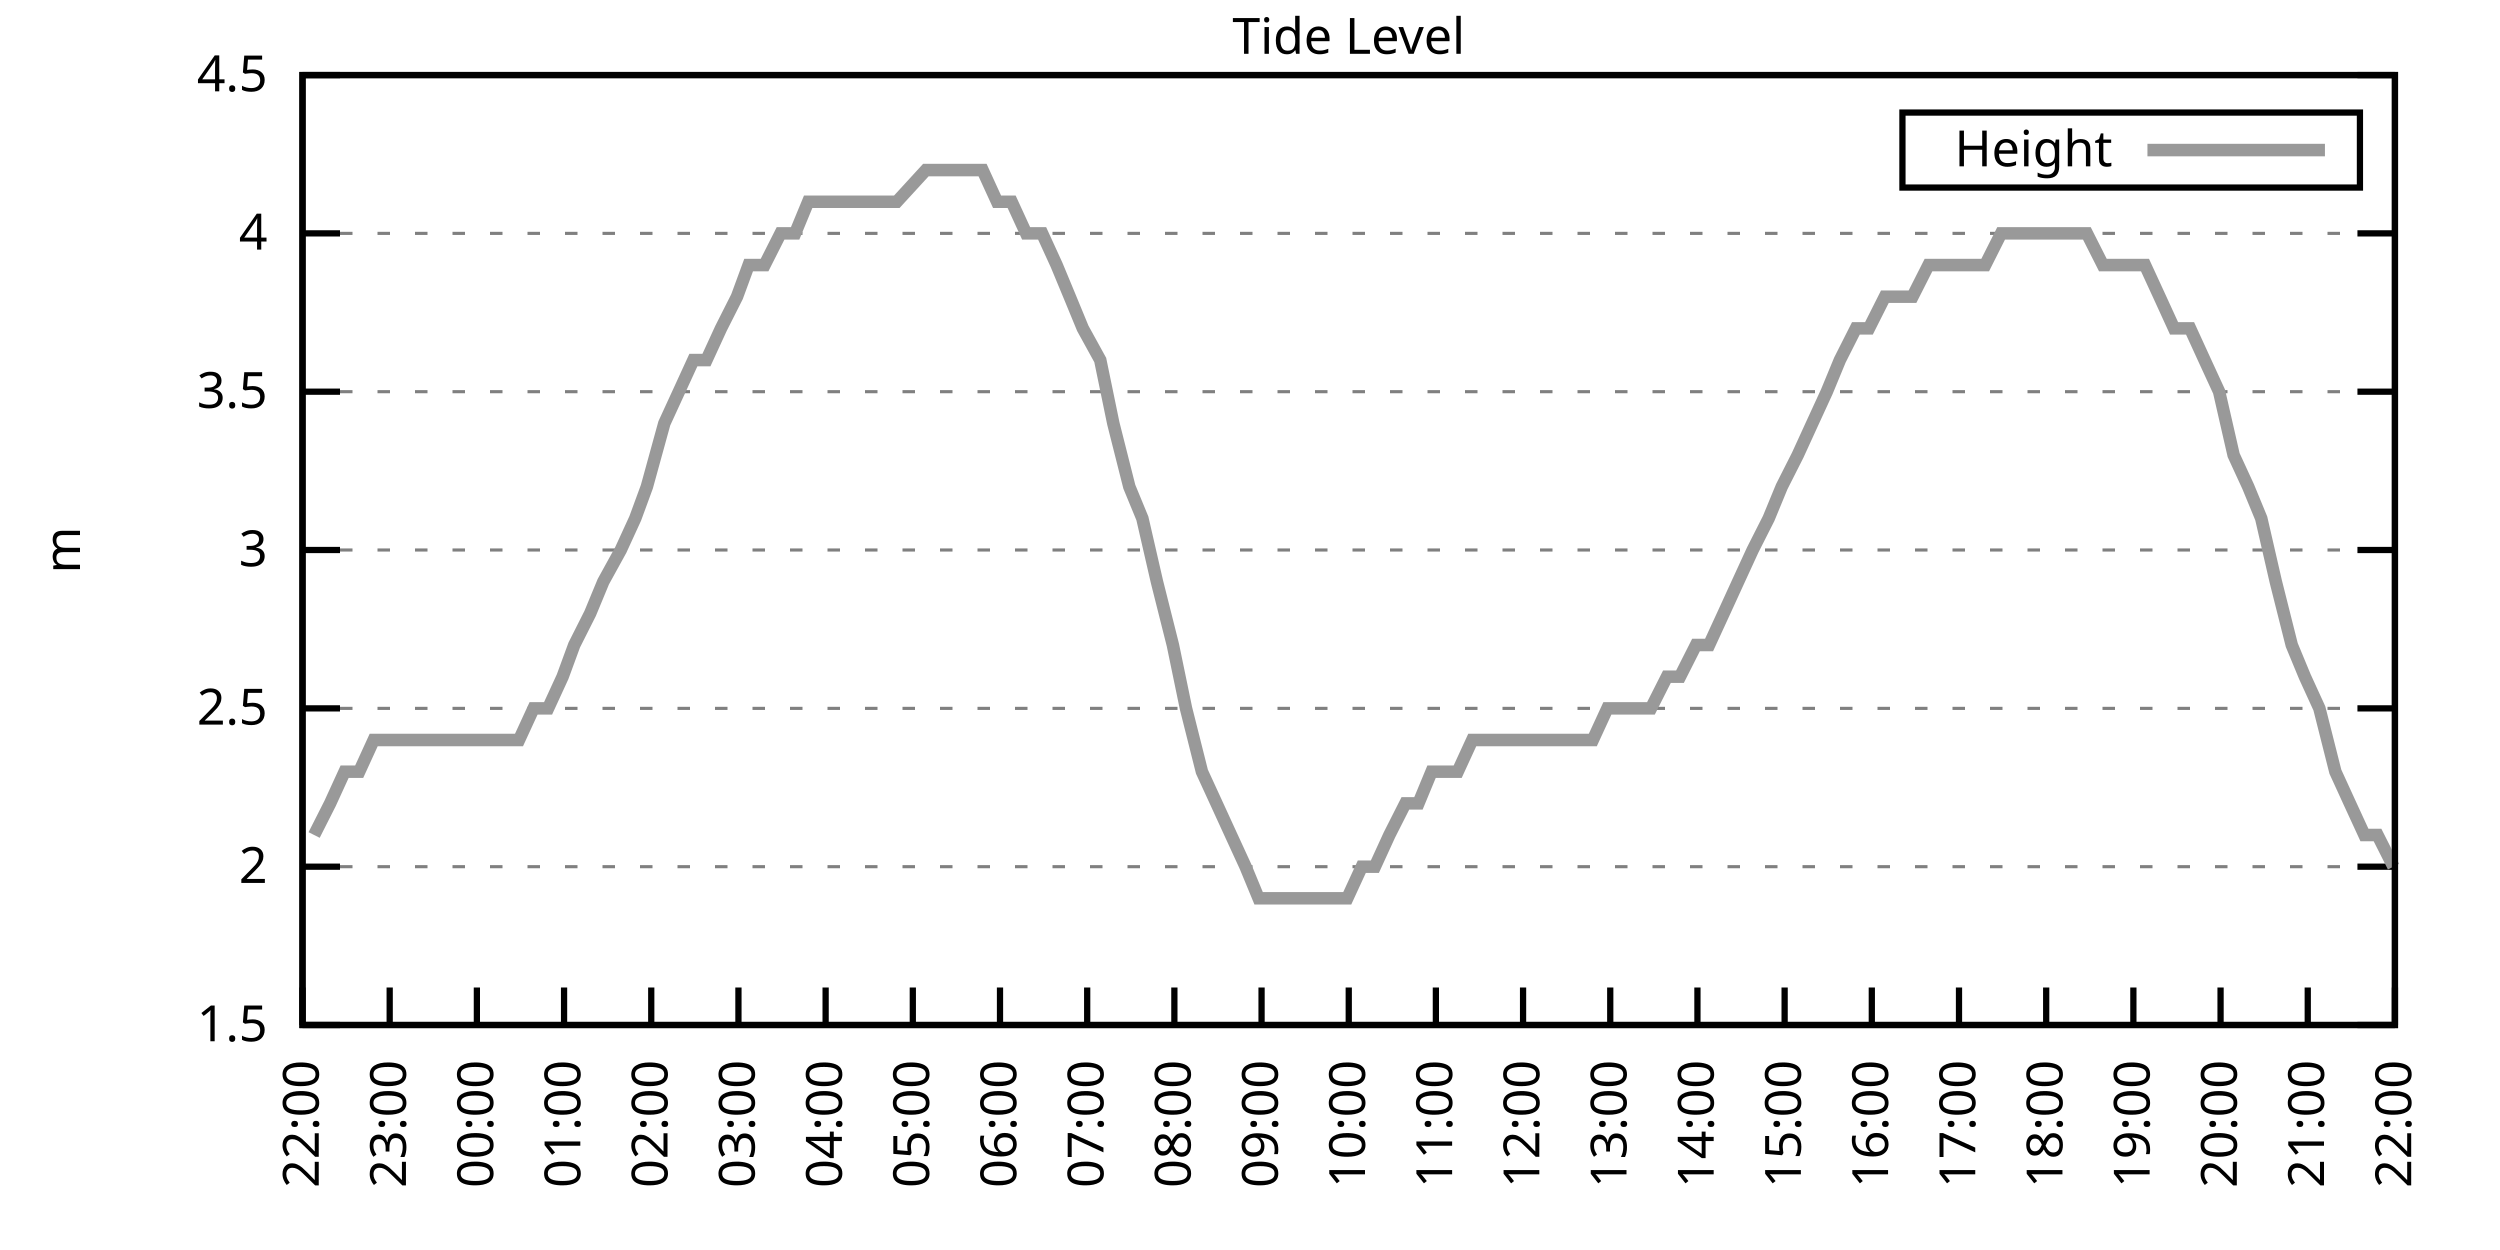
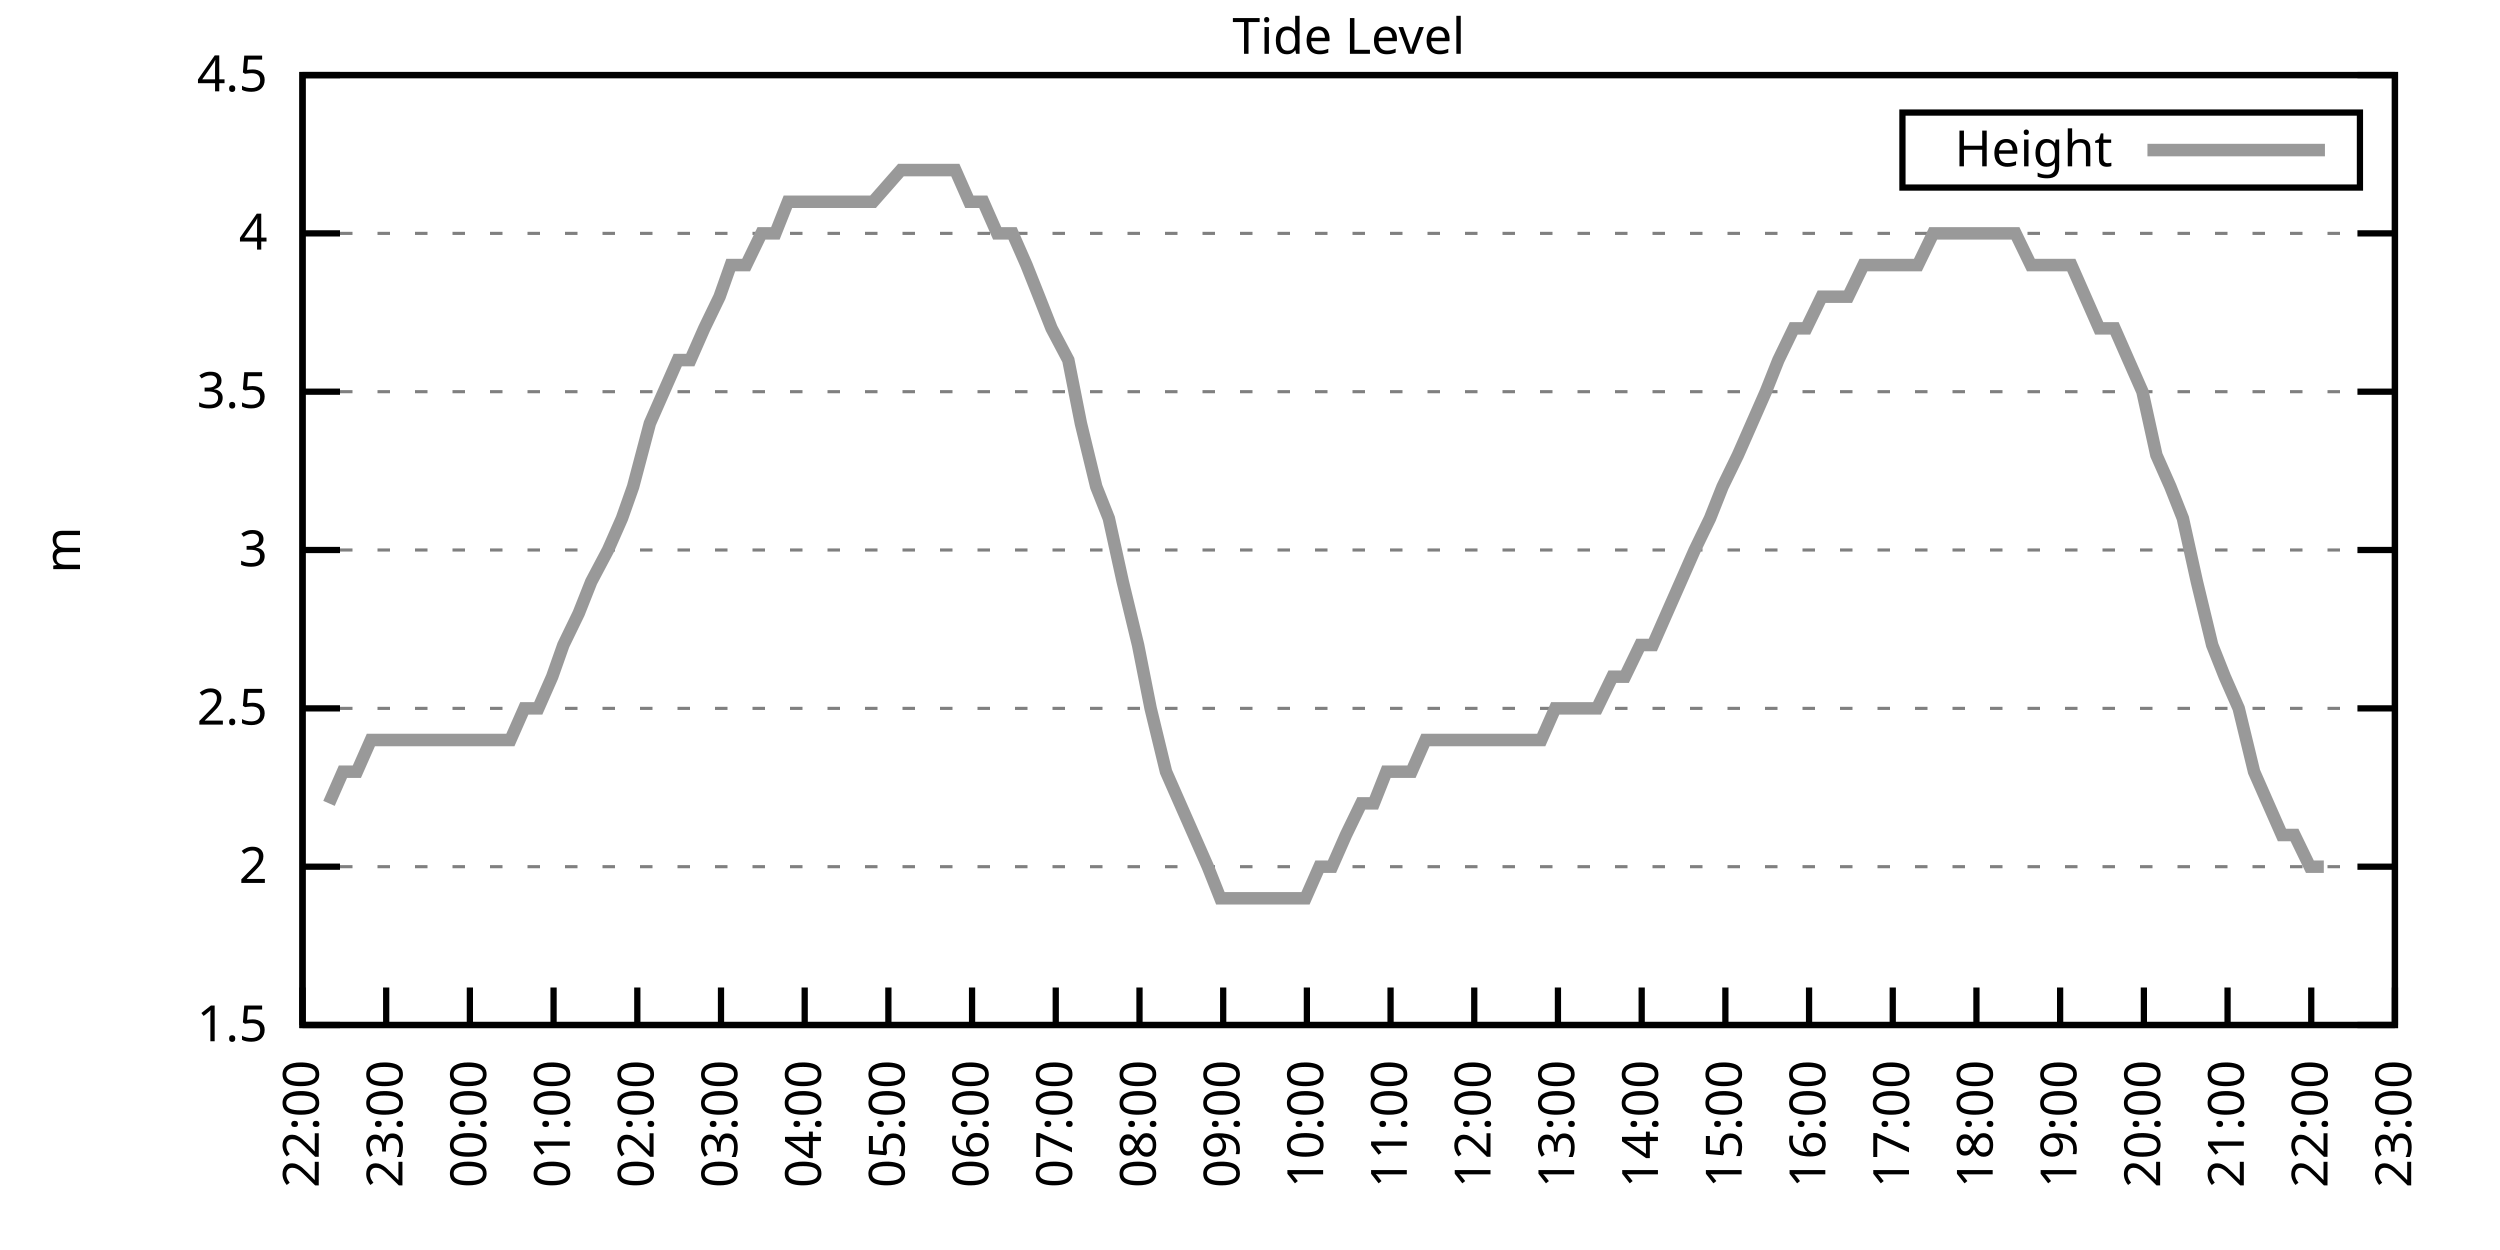
<svg xmlns="http://www.w3.org/2000/svg" xmlns:xlink="http://www.w3.org/1999/xlink" width="400" height="200" viewBox="0 0 400 200">
  <g id="gnuplot_canvas">
    <rect x="0" y="0" width="400" height="200" fill="none" />
    <defs>
      <circle id="gpDot" r="0.5" stroke-width="0.5" stroke="currentColor" />
      <path id="gpPt0" stroke-width="0.333" stroke="currentColor" d="M-1,0 h2 M0,-1 v2" />
      <path id="gpPt1" stroke-width="0.333" stroke="currentColor" d="M-1,-1 L1,1 M1,-1 L-1,1" />
      <path id="gpPt2" stroke-width="0.333" stroke="currentColor" d="M-1,0 L1,0 M0,-1 L0,1 M-1,-1 L1,1 M-1,1 L1,-1" />
      <rect id="gpPt3" stroke-width="0.333" stroke="currentColor" x="-1" y="-1" width="2" height="2" />
      <rect id="gpPt4" stroke-width="0.333" stroke="currentColor" fill="currentColor" x="-1" y="-1" width="2" height="2" />
      <circle id="gpPt5" stroke-width="0.333" stroke="currentColor" cx="0" cy="0" r="1" />
      <use xlink:href="#gpPt5" id="gpPt6" fill="currentColor" stroke="none" />
      <path id="gpPt7" stroke-width="0.333" stroke="currentColor" d="M0,-1.33 L-1.33,0.67 L1.33,0.67 z" />
      <use xlink:href="#gpPt7" id="gpPt8" fill="currentColor" stroke="none" />
      <use xlink:href="#gpPt7" id="gpPt9" stroke="currentColor" transform="rotate(180)" />
      <use xlink:href="#gpPt9" id="gpPt10" fill="currentColor" stroke="none" />
      <use xlink:href="#gpPt3" id="gpPt11" stroke="currentColor" transform="rotate(45)" />
      <use xlink:href="#gpPt11" id="gpPt12" fill="currentColor" stroke="none" />
      <path id="gpPt13" stroke-width="0.333" stroke="currentColor" d="M0,1.330 L1.265,0.411 L0.782,-1.067 L-0.782,-1.076 L-1.265,0.411 z" />
      <use xlink:href="#gpPt13" id="gpPt14" fill="currentColor" stroke="none" />
      <filter id="textbox" filterUnits="objectBoundingBox" x="0" y="0" height="1" width="1">
        <feFlood flood-color="white" flood-opacity="1" result="bgnd" />
        <feComposite in="SourceGraphic" in2="bgnd" operator="atop" />
      </filter>
      <filter id="greybox" filterUnits="objectBoundingBox" x="0" y="0" height="1" width="1">
        <feFlood flood-color="lightgrey" flood-opacity="1" result="grey" />
        <feComposite in="SourceGraphic" in2="grey" operator="atop" />
      </filter>
    </defs>
    <g fill="none" color="white" stroke="currentColor" stroke-width="1.00" stroke-linecap="butt" stroke-linejoin="miter">
</g>
    <g fill="none" color="black" stroke="currentColor" stroke-width="1.00" stroke-linecap="butt" stroke-linejoin="miter">
      <g stroke="none" shape-rendering="crispEdges">
        <polygon fill="rgb(255, 255, 255)" points="48.40,164.00 383.18,164.00 383.18,12.02 48.40,12.02 " />
      </g>
    </g>
    <g fill="none" color="black" stroke="currentColor" stroke-width="1.00" stroke-linecap="butt" stroke-linejoin="miter">
</g>
    <g fill="none" color="black" stroke="black" stroke-width="0.50" stroke-linecap="butt" stroke-linejoin="miter">
</g>
    <g fill="none" color="gray" stroke="currentColor" stroke-width="0.50" stroke-linecap="butt" stroke-linejoin="miter">
      <path stroke="gray" stroke-dasharray="2,4" class="gridline" d="M48.40,164.00 L383.19,164.00  " />
    </g>
    <g fill="none" color="gray" stroke="gray" stroke-width="1.00" stroke-linecap="butt" stroke-linejoin="miter">
</g>
    <g fill="none" color="black" stroke="currentColor" stroke-width="1.00" stroke-linecap="butt" stroke-linejoin="miter">
      <path stroke="black" d="M48.40,164.00 L54.40,164.00 M383.19,164.00 L377.19,164.00  " />
      <g transform="translate(42.80,166.60)" stroke="none" fill="black" font-family="Sans" font-size="8.00" text-anchor="end">
        <text>
          <tspan font-family="Sans"> 1.5</tspan>
        </text>
      </g>
    </g>
    <g fill="none" color="black" stroke="currentColor" stroke-width="1.00" stroke-linecap="butt" stroke-linejoin="miter">
</g>
    <g fill="none" color="black" stroke="black" stroke-width="0.50" stroke-linecap="butt" stroke-linejoin="miter">
</g>
    <g fill="none" color="gray" stroke="currentColor" stroke-width="0.50" stroke-linecap="butt" stroke-linejoin="miter">
      <path stroke="gray" stroke-dasharray="2,4" class="gridline" d="M48.40,138.67 L383.19,138.67  " />
    </g>
    <g fill="none" color="gray" stroke="gray" stroke-width="1.00" stroke-linecap="butt" stroke-linejoin="miter">
</g>
    <g fill="none" color="black" stroke="currentColor" stroke-width="1.00" stroke-linecap="butt" stroke-linejoin="miter">
      <path stroke="black" d="M48.40,138.67 L54.40,138.67 M383.19,138.67 L377.19,138.67  " />
      <g transform="translate(42.80,141.27)" stroke="none" fill="black" font-family="Sans" font-size="8.00" text-anchor="end">
        <text>
          <tspan font-family="Sans"> 2</tspan>
        </text>
      </g>
    </g>
    <g fill="none" color="black" stroke="currentColor" stroke-width="1.00" stroke-linecap="butt" stroke-linejoin="miter">
</g>
    <g fill="none" color="black" stroke="black" stroke-width="0.50" stroke-linecap="butt" stroke-linejoin="miter">
</g>
    <g fill="none" color="gray" stroke="currentColor" stroke-width="0.50" stroke-linecap="butt" stroke-linejoin="miter">
      <path stroke="gray" stroke-dasharray="2,4" class="gridline" d="M48.40,113.34 L383.19,113.34  " />
    </g>
    <g fill="none" color="gray" stroke="gray" stroke-width="1.00" stroke-linecap="butt" stroke-linejoin="miter">
</g>
    <g fill="none" color="black" stroke="currentColor" stroke-width="1.00" stroke-linecap="butt" stroke-linejoin="miter">
      <path stroke="black" d="M48.40,113.34 L54.40,113.34 M383.19,113.34 L377.19,113.34  " />
      <g transform="translate(42.80,115.94)" stroke="none" fill="black" font-family="Sans" font-size="8.00" text-anchor="end">
        <text>
          <tspan font-family="Sans"> 2.5</tspan>
        </text>
      </g>
    </g>
    <g fill="none" color="black" stroke="currentColor" stroke-width="1.00" stroke-linecap="butt" stroke-linejoin="miter">
</g>
    <g fill="none" color="black" stroke="black" stroke-width="0.50" stroke-linecap="butt" stroke-linejoin="miter">
</g>
    <g fill="none" color="gray" stroke="currentColor" stroke-width="0.50" stroke-linecap="butt" stroke-linejoin="miter">
      <path stroke="gray" stroke-dasharray="2,4" class="gridline" d="M48.40,88.00 L383.19,88.00  " />
    </g>
    <g fill="none" color="gray" stroke="gray" stroke-width="1.00" stroke-linecap="butt" stroke-linejoin="miter">
</g>
    <g fill="none" color="black" stroke="currentColor" stroke-width="1.00" stroke-linecap="butt" stroke-linejoin="miter">
      <path stroke="black" d="M48.40,88.00 L54.40,88.00 M383.19,88.00 L377.19,88.00  " />
      <g transform="translate(42.80,90.60)" stroke="none" fill="black" font-family="Sans" font-size="8.00" text-anchor="end">
        <text>
          <tspan font-family="Sans"> 3</tspan>
        </text>
      </g>
    </g>
    <g fill="none" color="black" stroke="currentColor" stroke-width="1.00" stroke-linecap="butt" stroke-linejoin="miter">
</g>
    <g fill="none" color="black" stroke="black" stroke-width="0.50" stroke-linecap="butt" stroke-linejoin="miter">
</g>
    <g fill="none" color="gray" stroke="currentColor" stroke-width="0.50" stroke-linecap="butt" stroke-linejoin="miter">
      <path stroke="gray" stroke-dasharray="2,4" class="gridline" d="M48.40,62.67 L383.19,62.67  " />
    </g>
    <g fill="none" color="gray" stroke="gray" stroke-width="1.00" stroke-linecap="butt" stroke-linejoin="miter">
</g>
    <g fill="none" color="black" stroke="currentColor" stroke-width="1.00" stroke-linecap="butt" stroke-linejoin="miter">
      <path stroke="black" d="M48.40,62.67 L54.40,62.67 M383.19,62.67 L377.19,62.67  " />
      <g transform="translate(42.80,65.27)" stroke="none" fill="black" font-family="Sans" font-size="8.00" text-anchor="end">
        <text>
          <tspan font-family="Sans"> 3.5</tspan>
        </text>
      </g>
    </g>
    <g fill="none" color="black" stroke="currentColor" stroke-width="1.00" stroke-linecap="butt" stroke-linejoin="miter">
</g>
    <g fill="none" color="black" stroke="black" stroke-width="0.50" stroke-linecap="butt" stroke-linejoin="miter">
</g>
    <g fill="none" color="gray" stroke="currentColor" stroke-width="0.50" stroke-linecap="butt" stroke-linejoin="miter">
      <path stroke="gray" stroke-dasharray="2,4" class="gridline" d="M48.40,37.34 L383.19,37.34  " />
    </g>
    <g fill="none" color="gray" stroke="gray" stroke-width="1.00" stroke-linecap="butt" stroke-linejoin="miter">
</g>
    <g fill="none" color="black" stroke="currentColor" stroke-width="1.00" stroke-linecap="butt" stroke-linejoin="miter">
      <path stroke="black" d="M48.40,37.34 L54.40,37.34 M383.19,37.34 L377.19,37.34  " />
      <g transform="translate(42.80,39.94)" stroke="none" fill="black" font-family="Sans" font-size="8.00" text-anchor="end">
        <text>
          <tspan font-family="Sans"> 4</tspan>
        </text>
      </g>
    </g>
    <g fill="none" color="black" stroke="currentColor" stroke-width="1.00" stroke-linecap="butt" stroke-linejoin="miter">
</g>
    <g fill="none" color="black" stroke="black" stroke-width="0.50" stroke-linecap="butt" stroke-linejoin="miter">
</g>
    <g fill="none" color="gray" stroke="currentColor" stroke-width="0.50" stroke-linecap="butt" stroke-linejoin="miter">
      <path stroke="gray" stroke-dasharray="2,4" class="gridline" d="M48.40,12.01 L383.19,12.01  " />
    </g>
    <g fill="none" color="gray" stroke="gray" stroke-width="1.00" stroke-linecap="butt" stroke-linejoin="miter">
</g>
    <g fill="none" color="black" stroke="currentColor" stroke-width="1.00" stroke-linecap="butt" stroke-linejoin="miter">
      <path stroke="black" d="M48.40,12.01 L54.40,12.01 M383.19,12.01 L377.19,12.01  " />
      <g transform="translate(42.80,14.61)" stroke="none" fill="black" font-family="Sans" font-size="8.00" text-anchor="end">
        <text>
          <tspan font-family="Sans"> 4.5</tspan>
        </text>
      </g>
    </g>
    <g fill="none" color="black" stroke="currentColor" stroke-width="1.00" stroke-linecap="butt" stroke-linejoin="miter">
      <path stroke="black" d="M48.40,164.00 L48.40,158.00  " />
      <g transform="translate(51.00,169.60) rotate(270.00)" stroke="none" fill="black" font-family="Sans" font-size="8.00" text-anchor="end">
        <text>
          <tspan font-family="Sans">22:00</tspan>
        </text>
      </g>
    </g>
    <g fill="none" color="black" stroke="currentColor" stroke-width="1.00" stroke-linecap="butt" stroke-linejoin="miter">
-       <path stroke="black" d="M62.35,164.00 L62.35,158.00  " />
-       <g transform="translate(64.95,169.60) rotate(270.00)" stroke="none" fill="black" font-family="Sans" font-size="8.00" text-anchor="end">
+       <path stroke="black" d="M61.79,164.00 L61.79,158.00  " />
+       <g transform="translate(64.39,169.60) rotate(270.00)" stroke="none" fill="black" font-family="Sans" font-size="8.00" text-anchor="end">
        <text>
          <tspan font-family="Sans">23:00</tspan>
        </text>
      </g>
    </g>
    <g fill="none" color="black" stroke="currentColor" stroke-width="1.00" stroke-linecap="butt" stroke-linejoin="miter">
-       <path stroke="black" d="M76.30,164.00 L76.30,158.00  " />
-       <g transform="translate(78.90,169.60) rotate(270.00)" stroke="none" fill="black" font-family="Sans" font-size="8.00" text-anchor="end">
+       <path stroke="black" d="M75.18,164.00 L75.18,158.00  " />
+       <g transform="translate(77.78,169.60) rotate(270.00)" stroke="none" fill="black" font-family="Sans" font-size="8.00" text-anchor="end">
        <text>
          <tspan font-family="Sans">00:00</tspan>
        </text>
      </g>
    </g>
    <g fill="none" color="black" stroke="currentColor" stroke-width="1.00" stroke-linecap="butt" stroke-linejoin="miter">
-       <path stroke="black" d="M90.25,164.00 L90.25,158.00  " />
-       <g transform="translate(92.85,169.60) rotate(270.00)" stroke="none" fill="black" font-family="Sans" font-size="8.00" text-anchor="end">
+       <path stroke="black" d="M88.57,164.00 L88.57,158.00  " />
+       <g transform="translate(91.17,169.60) rotate(270.00)" stroke="none" fill="black" font-family="Sans" font-size="8.00" text-anchor="end">
        <text>
          <tspan font-family="Sans">01:00</tspan>
        </text>
      </g>
    </g>
    <g fill="none" color="black" stroke="currentColor" stroke-width="1.00" stroke-linecap="butt" stroke-linejoin="miter">
-       <path stroke="black" d="M104.20,164.00 L104.20,158.00  " />
-       <g transform="translate(106.80,169.60) rotate(270.00)" stroke="none" fill="black" font-family="Sans" font-size="8.00" text-anchor="end">
+       <path stroke="black" d="M101.97,164.00 L101.97,158.00  " />
+       <g transform="translate(104.57,169.60) rotate(270.00)" stroke="none" fill="black" font-family="Sans" font-size="8.00" text-anchor="end">
        <text>
          <tspan font-family="Sans">02:00</tspan>
        </text>
      </g>
    </g>
    <g fill="none" color="black" stroke="currentColor" stroke-width="1.00" stroke-linecap="butt" stroke-linejoin="miter">
-       <path stroke="black" d="M118.15,164.00 L118.15,158.00  " />
-       <g transform="translate(120.75,169.60) rotate(270.00)" stroke="none" fill="black" font-family="Sans" font-size="8.00" text-anchor="end">
+       <path stroke="black" d="M115.36,164.00 L115.36,158.00  " />
+       <g transform="translate(117.96,169.60) rotate(270.00)" stroke="none" fill="black" font-family="Sans" font-size="8.00" text-anchor="end">
        <text>
          <tspan font-family="Sans">03:00</tspan>
        </text>
      </g>
    </g>
    <g fill="none" color="black" stroke="currentColor" stroke-width="1.00" stroke-linecap="butt" stroke-linejoin="miter">
-       <path stroke="black" d="M132.10,164.00 L132.10,158.00  " />
-       <g transform="translate(134.70,169.60) rotate(270.00)" stroke="none" fill="black" font-family="Sans" font-size="8.00" text-anchor="end">
+       <path stroke="black" d="M128.75,164.00 L128.75,158.00  " />
+       <g transform="translate(131.35,169.60) rotate(270.00)" stroke="none" fill="black" font-family="Sans" font-size="8.00" text-anchor="end">
        <text>
          <tspan font-family="Sans">04:00</tspan>
        </text>
      </g>
    </g>
    <g fill="none" color="black" stroke="currentColor" stroke-width="1.00" stroke-linecap="butt" stroke-linejoin="miter">
-       <path stroke="black" d="M146.05,164.00 L146.05,158.00  " />
-       <g transform="translate(148.65,169.60) rotate(270.00)" stroke="none" fill="black" font-family="Sans" font-size="8.00" text-anchor="end">
+       <path stroke="black" d="M142.14,164.00 L142.14,158.00  " />
+       <g transform="translate(144.74,169.60) rotate(270.00)" stroke="none" fill="black" font-family="Sans" font-size="8.00" text-anchor="end">
        <text>
          <tspan font-family="Sans">05:00</tspan>
        </text>
      </g>
    </g>
    <g fill="none" color="black" stroke="currentColor" stroke-width="1.00" stroke-linecap="butt" stroke-linejoin="miter">
-       <path stroke="black" d="M160.00,164.00 L160.00,158.00  " />
-       <g transform="translate(162.60,169.60) rotate(270.00)" stroke="none" fill="black" font-family="Sans" font-size="8.00" text-anchor="end">
+       <path stroke="black" d="M155.53,164.00 L155.53,158.00  " />
+       <g transform="translate(158.13,169.60) rotate(270.00)" stroke="none" fill="black" font-family="Sans" font-size="8.00" text-anchor="end">
        <text>
          <tspan font-family="Sans">06:00</tspan>
        </text>
      </g>
    </g>
    <g fill="none" color="black" stroke="currentColor" stroke-width="1.00" stroke-linecap="butt" stroke-linejoin="miter">
-       <path stroke="black" d="M173.95,164.00 L173.95,158.00  " />
-       <g transform="translate(176.55,169.60) rotate(270.00)" stroke="none" fill="black" font-family="Sans" font-size="8.00" text-anchor="end">
+       <path stroke="black" d="M168.92,164.00 L168.92,158.00  " />
+       <g transform="translate(171.52,169.60) rotate(270.00)" stroke="none" fill="black" font-family="Sans" font-size="8.00" text-anchor="end">
        <text>
          <tspan font-family="Sans">07:00</tspan>
        </text>
      </g>
    </g>
    <g fill="none" color="black" stroke="currentColor" stroke-width="1.00" stroke-linecap="butt" stroke-linejoin="miter">
-       <path stroke="black" d="M187.90,164.00 L187.90,158.00  " />
-       <g transform="translate(190.50,169.60) rotate(270.00)" stroke="none" fill="black" font-family="Sans" font-size="8.00" text-anchor="end">
+       <path stroke="black" d="M182.32,164.00 L182.32,158.00  " />
+       <g transform="translate(184.92,169.60) rotate(270.00)" stroke="none" fill="black" font-family="Sans" font-size="8.00" text-anchor="end">
        <text>
          <tspan font-family="Sans">08:00</tspan>
        </text>
      </g>
    </g>
    <g fill="none" color="black" stroke="currentColor" stroke-width="1.00" stroke-linecap="butt" stroke-linejoin="miter">
-       <path stroke="black" d="M201.85,164.00 L201.85,158.00  " />
-       <g transform="translate(204.45,169.60) rotate(270.00)" stroke="none" fill="black" font-family="Sans" font-size="8.00" text-anchor="end">
+       <path stroke="black" d="M195.71,164.00 L195.71,158.00  " />
+       <g transform="translate(198.31,169.60) rotate(270.00)" stroke="none" fill="black" font-family="Sans" font-size="8.00" text-anchor="end">
        <text>
          <tspan font-family="Sans">09:00</tspan>
        </text>
      </g>
    </g>
    <g fill="none" color="black" stroke="currentColor" stroke-width="1.00" stroke-linecap="butt" stroke-linejoin="miter">
-       <path stroke="black" d="M215.80,164.00 L215.80,158.00  " />
-       <g transform="translate(218.40,169.60) rotate(270.00)" stroke="none" fill="black" font-family="Sans" font-size="8.00" text-anchor="end">
+       <path stroke="black" d="M209.10,164.00 L209.10,158.00  " />
+       <g transform="translate(211.70,169.60) rotate(270.00)" stroke="none" fill="black" font-family="Sans" font-size="8.00" text-anchor="end">
        <text>
          <tspan font-family="Sans">10:00</tspan>
        </text>
      </g>
    </g>
    <g fill="none" color="black" stroke="currentColor" stroke-width="1.00" stroke-linecap="butt" stroke-linejoin="miter">
-       <path stroke="black" d="M229.74,164.00 L229.74,158.00  " />
-       <g transform="translate(232.34,169.60) rotate(270.00)" stroke="none" fill="black" font-family="Sans" font-size="8.00" text-anchor="end">
+       <path stroke="black" d="M222.49,164.00 L222.49,158.00  " />
+       <g transform="translate(225.09,169.60) rotate(270.00)" stroke="none" fill="black" font-family="Sans" font-size="8.00" text-anchor="end">
        <text>
          <tspan font-family="Sans">11:00</tspan>
        </text>
      </g>
    </g>
    <g fill="none" color="black" stroke="currentColor" stroke-width="1.00" stroke-linecap="butt" stroke-linejoin="miter">
-       <path stroke="black" d="M243.69,164.00 L243.69,158.00  " />
-       <g transform="translate(246.29,169.60) rotate(270.00)" stroke="none" fill="black" font-family="Sans" font-size="8.00" text-anchor="end">
+       <path stroke="black" d="M235.88,164.00 L235.88,158.00  " />
+       <g transform="translate(238.48,169.60) rotate(270.00)" stroke="none" fill="black" font-family="Sans" font-size="8.00" text-anchor="end">
        <text>
          <tspan font-family="Sans">12:00</tspan>
        </text>
      </g>
    </g>
    <g fill="none" color="black" stroke="currentColor" stroke-width="1.00" stroke-linecap="butt" stroke-linejoin="miter">
-       <path stroke="black" d="M257.64,164.00 L257.64,158.00  " />
-       <g transform="translate(260.24,169.60) rotate(270.00)" stroke="none" fill="black" font-family="Sans" font-size="8.00" text-anchor="end">
+       <path stroke="black" d="M249.27,164.00 L249.27,158.00  " />
+       <g transform="translate(251.87,169.60) rotate(270.00)" stroke="none" fill="black" font-family="Sans" font-size="8.00" text-anchor="end">
        <text>
          <tspan font-family="Sans">13:00</tspan>
        </text>
      </g>
    </g>
    <g fill="none" color="black" stroke="currentColor" stroke-width="1.00" stroke-linecap="butt" stroke-linejoin="miter">
-       <path stroke="black" d="M271.59,164.00 L271.59,158.00  " />
-       <g transform="translate(274.19,169.60) rotate(270.00)" stroke="none" fill="black" font-family="Sans" font-size="8.00" text-anchor="end">
+       <path stroke="black" d="M262.67,164.00 L262.67,158.00  " />
+       <g transform="translate(265.27,169.60) rotate(270.00)" stroke="none" fill="black" font-family="Sans" font-size="8.00" text-anchor="end">
        <text>
          <tspan font-family="Sans">14:00</tspan>
        </text>
      </g>
    </g>
    <g fill="none" color="black" stroke="currentColor" stroke-width="1.00" stroke-linecap="butt" stroke-linejoin="miter">
-       <path stroke="black" d="M285.54,164.00 L285.54,158.00  " />
-       <g transform="translate(288.14,169.60) rotate(270.00)" stroke="none" fill="black" font-family="Sans" font-size="8.00" text-anchor="end">
+       <path stroke="black" d="M276.06,164.00 L276.06,158.00  " />
+       <g transform="translate(278.66,169.60) rotate(270.00)" stroke="none" fill="black" font-family="Sans" font-size="8.00" text-anchor="end">
        <text>
          <tspan font-family="Sans">15:00</tspan>
        </text>
      </g>
    </g>
    <g fill="none" color="black" stroke="currentColor" stroke-width="1.00" stroke-linecap="butt" stroke-linejoin="miter">
-       <path stroke="black" d="M299.49,164.00 L299.49,158.00  " />
-       <g transform="translate(302.09,169.60) rotate(270.00)" stroke="none" fill="black" font-family="Sans" font-size="8.00" text-anchor="end">
+       <path stroke="black" d="M289.45,164.00 L289.45,158.00  " />
+       <g transform="translate(292.05,169.60) rotate(270.00)" stroke="none" fill="black" font-family="Sans" font-size="8.00" text-anchor="end">
        <text>
          <tspan font-family="Sans">16:00</tspan>
        </text>
      </g>
    </g>
    <g fill="none" color="black" stroke="currentColor" stroke-width="1.00" stroke-linecap="butt" stroke-linejoin="miter">
-       <path stroke="black" d="M313.44,164.00 L313.44,158.00  " />
-       <g transform="translate(316.04,169.60) rotate(270.00)" stroke="none" fill="black" font-family="Sans" font-size="8.00" text-anchor="end">
+       <path stroke="black" d="M302.84,164.00 L302.84,158.00  " />
+       <g transform="translate(305.44,169.60) rotate(270.00)" stroke="none" fill="black" font-family="Sans" font-size="8.00" text-anchor="end">
        <text>
          <tspan font-family="Sans">17:00</tspan>
        </text>
      </g>
    </g>
    <g fill="none" color="black" stroke="currentColor" stroke-width="1.00" stroke-linecap="butt" stroke-linejoin="miter">
-       <path stroke="black" d="M327.39,164.00 L327.39,158.00  " />
-       <g transform="translate(329.99,169.60) rotate(270.00)" stroke="none" fill="black" font-family="Sans" font-size="8.00" text-anchor="end">
+       <path stroke="black" d="M316.23,164.00 L316.23,158.00  " />
+       <g transform="translate(318.83,169.60) rotate(270.00)" stroke="none" fill="black" font-family="Sans" font-size="8.00" text-anchor="end">
        <text>
          <tspan font-family="Sans">18:00</tspan>
        </text>
      </g>
    </g>
    <g fill="none" color="black" stroke="currentColor" stroke-width="1.00" stroke-linecap="butt" stroke-linejoin="miter">
-       <path stroke="black" d="M341.34,164.00 L341.34,158.00  " />
-       <g transform="translate(343.94,169.60) rotate(270.00)" stroke="none" fill="black" font-family="Sans" font-size="8.00" text-anchor="end">
+       <path stroke="black" d="M329.62,164.00 L329.62,158.00  " />
+       <g transform="translate(332.22,169.60) rotate(270.00)" stroke="none" fill="black" font-family="Sans" font-size="8.00" text-anchor="end">
        <text>
          <tspan font-family="Sans">19:00</tspan>
        </text>
      </g>
    </g>
    <g fill="none" color="black" stroke="currentColor" stroke-width="1.00" stroke-linecap="butt" stroke-linejoin="miter">
-       <path stroke="black" d="M355.29,164.00 L355.29,158.00  " />
-       <g transform="translate(357.89,169.60) rotate(270.00)" stroke="none" fill="black" font-family="Sans" font-size="8.00" text-anchor="end">
+       <path stroke="black" d="M343.02,164.00 L343.02,158.00  " />
+       <g transform="translate(345.62,169.60) rotate(270.00)" stroke="none" fill="black" font-family="Sans" font-size="8.00" text-anchor="end">
        <text>
          <tspan font-family="Sans">20:00</tspan>
        </text>
      </g>
    </g>
    <g fill="none" color="black" stroke="currentColor" stroke-width="1.00" stroke-linecap="butt" stroke-linejoin="miter">
-       <path stroke="black" d="M369.24,164.00 L369.24,158.00  " />
-       <g transform="translate(371.84,169.60) rotate(270.00)" stroke="none" fill="black" font-family="Sans" font-size="8.00" text-anchor="end">
+       <path stroke="black" d="M356.41,164.00 L356.41,158.00  " />
+       <g transform="translate(359.01,169.60) rotate(270.00)" stroke="none" fill="black" font-family="Sans" font-size="8.00" text-anchor="end">
        <text>
          <tspan font-family="Sans">21:00</tspan>
+         </text>
+       </g>
+     </g>
+     <g fill="none" color="black" stroke="currentColor" stroke-width="1.00" stroke-linecap="butt" stroke-linejoin="miter">
+       <path stroke="black" d="M369.80,164.00 L369.80,158.00  " />
+       <g transform="translate(372.40,169.60) rotate(270.00)" stroke="none" fill="black" font-family="Sans" font-size="8.00" text-anchor="end">
+         <text>
+           <tspan font-family="Sans">22:00</tspan>
        </text>
      </g>
    </g>
    <g fill="none" color="black" stroke="currentColor" stroke-width="1.00" stroke-linecap="butt" stroke-linejoin="miter">
      <path stroke="black" d="M383.19,164.00 L383.19,158.00  " />
      <g transform="translate(385.79,169.60) rotate(270.00)" stroke="none" fill="black" font-family="Sans" font-size="8.00" text-anchor="end">
        <text>
-           <tspan font-family="Sans">22:00</tspan>
+           <tspan font-family="Sans">23:00</tspan>
        </text>
      </g>
    </g>
    <g fill="none" color="black" stroke="currentColor" stroke-width="1.00" stroke-linecap="butt" stroke-linejoin="miter">
</g>
    <g fill="none" color="black" stroke="currentColor" stroke-width="1.00" stroke-linecap="butt" stroke-linejoin="miter">
      <path stroke="black" d="M48.40,12.01 L48.40,164.00 L383.19,164.00 L383.19,12.01 L48.40,12.01 Z  " />
    </g>
    <g fill="none" color="black" stroke="currentColor" stroke-width="1.00" stroke-linecap="butt" stroke-linejoin="miter">
</g>
    <g fill="none" color="black" stroke="currentColor" stroke-width="1.00" stroke-linecap="butt" stroke-linejoin="miter">
      <path stroke="black" d="M304.39,30.01 L304.39,18.01 L377.59,18.01 L377.59,30.01 L304.39,30.01 Z  " />
    </g>
    <g id="Tide_level_plot_1">
      <g fill="none" color="white" stroke="black" stroke-width="2.00" stroke-linecap="butt" stroke-linejoin="miter">
</g>
      <g fill="none" color="black" stroke="currentColor" stroke-width="2.00" stroke-linecap="butt" stroke-linejoin="miter">
        <g transform="translate(337.99,26.61)" stroke="none" fill="black" font-family="Sans" font-size="8.00" text-anchor="end">
          <text>
            <tspan font-family="Sans">Height</tspan>
          </text>
        </g>
      </g>
      <g fill="none" color="black" stroke="currentColor" stroke-width="2.00" stroke-linecap="butt" stroke-linejoin="miter">
-         <path stroke="rgb(153, 153, 153)" d="M343.59,24.01 L371.99,24.01 M50.26,133.60 L52.82,128.54 L55.14,123.47 L57.47,123.47 L59.79,118.40 L62.12,118.40   L64.44,118.40 L66.77,118.40 L68.86,118.40 L71.42,118.40 L73.51,118.40 L76.07,118.40 L78.16,118.40 L80.72,118.40   L83.04,118.40 L85.37,113.34 L87.69,113.34 L90.02,108.27 L91.88,103.20 L94.43,98.14 L96.53,93.07 L99.32,88.00   L101.64,82.94 L103.50,77.87 L106.29,67.74 L108.62,62.67 L110.94,57.61 L113.03,57.61 L115.36,52.54 L117.92,47.47   L119.78,42.41 L122.33,42.41 L124.89,37.34 L127.22,37.34 L129.31,32.28 L131.87,32.28 L133.96,32.28 L136.51,32.28   L138.84,32.28 L140.93,32.28 L143.49,32.28 L148.14,27.21 L150.23,27.21 L152.79,27.21 L157.21,27.21 L159.53,32.28   L161.86,32.28 L164.18,37.34 L166.74,37.34 L169.06,42.41 L171.16,47.47 L173.25,52.54 L176.04,57.61 L178.13,67.74   L180.69,77.87 L182.78,82.94 L185.11,93.07 L187.66,103.20 L189.76,113.34 L192.31,123.47 L194.64,128.54 L196.96,133.60   L199.29,138.67 L201.38,143.73 L203.94,143.73 L206.26,143.73 L208.36,143.73 L210.68,143.73 L212.77,143.73 L215.56,143.73   L217.89,138.67 L219.98,138.67 L222.30,133.60 L224.86,128.54 L226.95,128.54 L229.05,123.47 L231.84,123.47 L233.23,123.47   L235.56,118.40 L237.88,118.40 L240.21,118.40 L242.53,118.40 L244.86,118.40 L247.41,118.40 L249.51,118.40 L252.53,118.40   L254.85,118.40 L257.18,113.34 L259.50,113.34 L261.83,113.34 L264.15,113.34 L266.71,108.27 L268.80,108.27 L271.36,103.20   L273.45,103.20 L275.78,98.14 L278.10,93.07 L280.43,88.00 L282.99,82.94 L285.08,77.87 L287.64,72.81 L289.96,67.74   L292.29,62.67 L294.38,57.61 L296.94,52.54 L299.03,52.54 L301.58,47.47 L303.68,47.47 L306.00,47.47 L308.56,42.41   L310.65,42.41 L312.98,42.41 L315.30,42.41 L317.63,42.41 L320.18,37.34 L322.28,37.34 L324.60,37.34 L327.16,37.34   L329.48,37.34 L331.58,37.34 L333.90,37.34 L336.46,42.41 L338.78,42.41 L340.88,42.41 L343.20,42.41 L345.53,47.47   L347.85,52.54 L350.41,52.54 L352.73,57.61 L355.06,62.67 L357.38,72.81 L359.71,77.87 L361.80,82.94 L364.13,93.07   L366.68,103.20 L368.78,108.27 L371.10,113.34 L373.66,123.47 L375.98,128.54 L378.31,133.60 L380.40,133.60 L382.96,138.67    " />
+         <path stroke="rgb(153, 153, 153)" d="M343.59,24.01 L371.99,24.01 M52.64,128.54 L54.87,123.47 L57.10,123.47 L59.34,118.40 L61.57,118.40 L63.80,118.40   L66.03,118.40 L68.04,118.40 L70.50,118.40 L72.50,118.40 L74.96,118.40 L76.97,118.40 L79.42,118.40 L81.66,118.40   L83.89,113.34 L86.12,113.34 L88.35,108.27 L90.14,103.20 L92.59,98.14 L94.60,93.07 L97.28,88.00 L99.51,82.94   L101.30,77.87 L103.98,67.74 L106.21,62.67 L108.44,57.61 L110.45,57.61 L112.68,52.54 L115.13,47.47 L116.92,42.41   L119.38,42.41 L121.83,37.34 L124.06,37.34 L126.07,32.28 L128.53,32.28 L130.54,32.28 L132.99,32.28 L135.22,32.28   L137.23,32.28 L139.69,32.28 L144.15,27.21 L146.16,27.21 L148.61,27.21 L152.85,27.21 L155.09,32.28 L157.32,32.28   L159.55,37.34 L162.01,37.34 L164.24,42.41 L166.25,47.47 L168.25,52.54 L170.93,57.61 L172.94,67.74 L175.40,77.87   L177.41,82.94 L179.64,93.07 L182.09,103.20 L184.10,113.34 L186.56,123.47 L188.79,128.54 L191.02,133.60 L193.25,138.67   L195.26,143.73 L197.72,143.73 L199.95,143.73 L201.96,143.73 L204.19,143.73 L206.20,143.73 L208.88,143.73 L211.11,138.67   L213.12,138.67 L215.35,133.60 L217.80,128.54 L219.81,128.54 L221.82,123.47 L224.50,123.47 L225.84,123.47 L228.07,118.40   L230.30,118.40 L232.53,118.40 L234.77,118.40 L237.00,118.40 L239.45,118.40 L241.46,118.40 L244.36,118.40 L246.60,118.40   L248.83,113.34 L251.06,113.34 L253.29,113.34 L255.52,113.34 L257.98,108.27 L259.99,108.27 L262.44,103.20 L264.45,103.20   L266.68,98.14 L268.92,93.07 L271.15,88.00 L273.60,82.94 L275.61,77.87 L278.07,72.81 L280.30,67.74 L282.53,62.67   L284.54,57.61 L286.99,52.54 L289.00,52.54 L291.46,47.47 L293.47,47.47 L295.70,47.47 L298.15,42.41 L300.16,42.41   L302.39,42.41 L304.63,42.41 L306.86,42.41 L309.31,37.34 L311.32,37.34 L313.55,37.34 L316.01,37.34 L318.24,37.34   L320.25,37.34 L322.48,37.34 L324.94,42.41 L327.17,42.41 L329.18,42.41 L331.41,42.41 L333.64,47.47 L335.87,52.54   L338.33,52.54 L340.56,57.61 L342.79,62.67 L345.02,72.81 L347.26,77.87 L349.26,82.94 L351.50,93.07 L353.95,103.20   L355.96,108.27 L358.19,113.34 L360.65,123.47 L362.88,128.54 L365.11,133.60 L367.12,133.60 L369.58,138.67 L371.81,138.67    " />
      </g>
    </g>
    <g fill="none" color="black" stroke="currentColor" stroke-width="2.00" stroke-linecap="butt" stroke-linejoin="miter">
</g>
    <g fill="none" color="black" stroke="black" stroke-width="1.00" stroke-linecap="butt" stroke-linejoin="miter">
</g>
    <g fill="none" color="black" stroke="currentColor" stroke-width="1.00" stroke-linecap="butt" stroke-linejoin="miter">
      <path stroke="black" d="M48.40,12.01 L48.40,164.00 L383.19,164.00 L383.19,12.01 L48.40,12.01 Z  " />
      <g transform="translate(12.80,88.01) rotate(270.00)" stroke="none" fill="black" font-family="Sans" font-size="8.00" text-anchor="middle">
        <text>
          <tspan font-family="Sans">m</tspan>
        </text>
      </g>
    </g>
    <g fill="none" color="black" stroke="currentColor" stroke-width="1.00" stroke-linecap="butt" stroke-linejoin="miter">
</g>
    <g fill="none" color="black" stroke="currentColor" stroke-width="1.00" stroke-linecap="butt" stroke-linejoin="miter">
      <g transform="translate(215.79,8.61)" stroke="none" fill="black" font-family="Sans" font-size="8.00" text-anchor="middle">
        <text>
          <tspan font-family="Sans">Tide Level</tspan>
        </text>
      </g>
    </g>
    <g fill="none" color="black" stroke="currentColor" stroke-width="1.00" stroke-linecap="butt" stroke-linejoin="miter">
</g>
  </g>
</svg>
